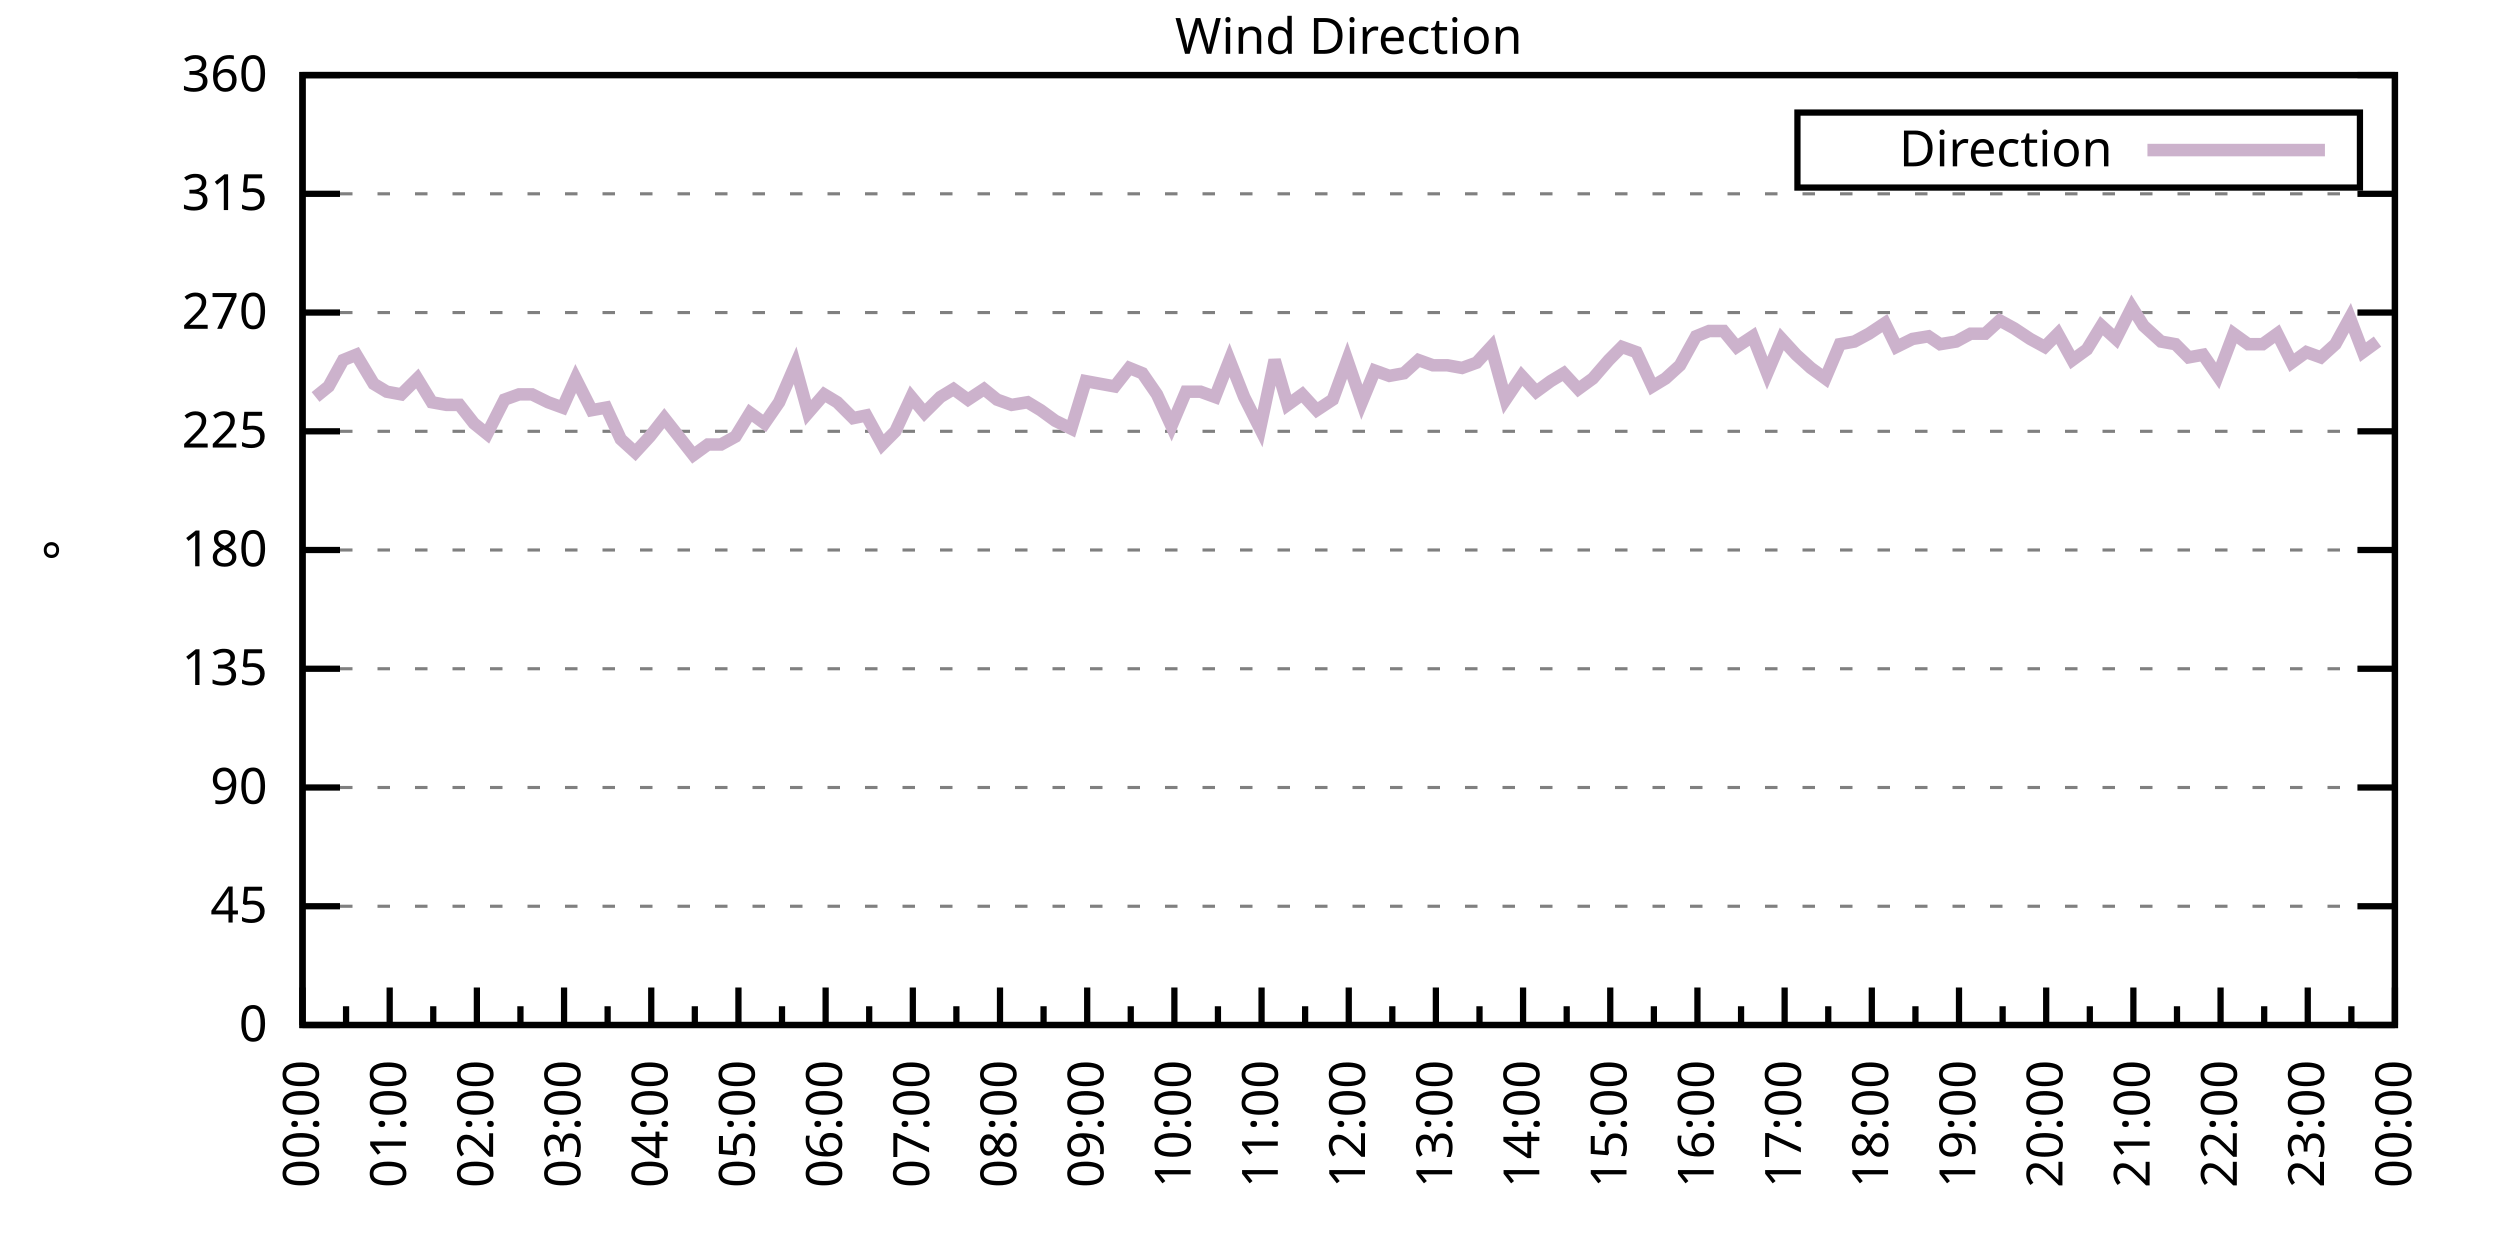
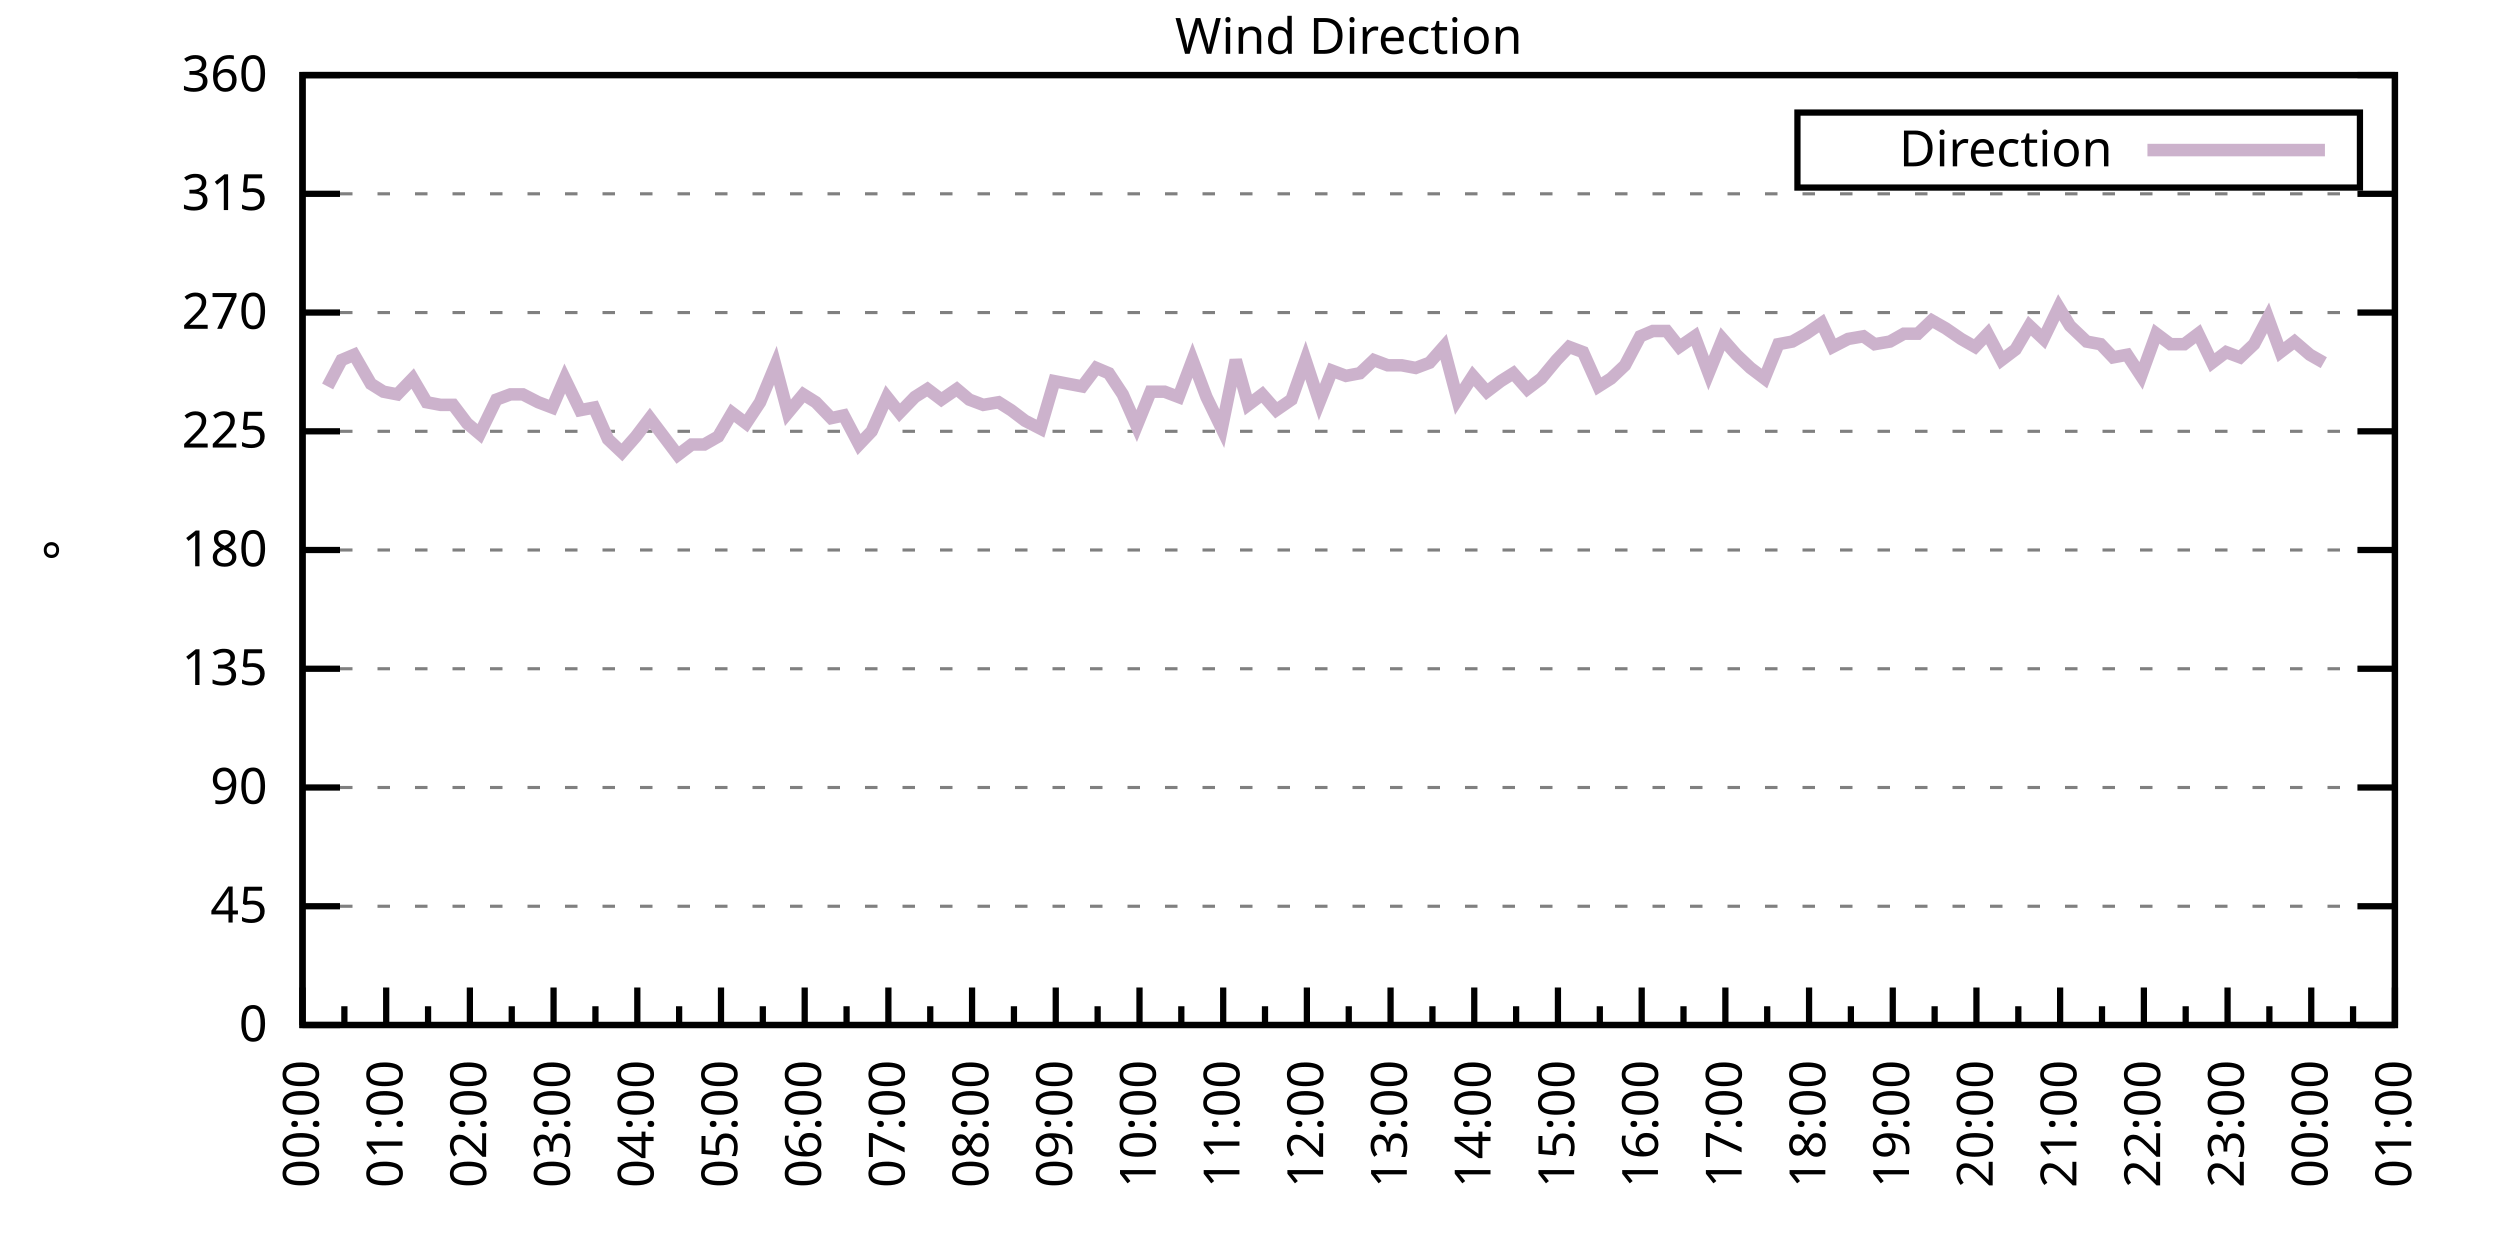
<svg xmlns="http://www.w3.org/2000/svg" xmlns:xlink="http://www.w3.org/1999/xlink" width="400" height="200" viewBox="0 0 400 200">
  <g id="gnuplot_canvas">
    <rect x="0" y="0" width="400" height="200" fill="none" />
    <defs>
      <circle id="gpDot" r="0.5" stroke-width="0.5" stroke="currentColor" />
      <path id="gpPt0" stroke-width="0.333" stroke="currentColor" d="M-1,0 h2 M0,-1 v2" />
      <path id="gpPt1" stroke-width="0.333" stroke="currentColor" d="M-1,-1 L1,1 M1,-1 L-1,1" />
      <path id="gpPt2" stroke-width="0.333" stroke="currentColor" d="M-1,0 L1,0 M0,-1 L0,1 M-1,-1 L1,1 M-1,1 L1,-1" />
      <rect id="gpPt3" stroke-width="0.333" stroke="currentColor" x="-1" y="-1" width="2" height="2" />
      <rect id="gpPt4" stroke-width="0.333" stroke="currentColor" fill="currentColor" x="-1" y="-1" width="2" height="2" />
      <circle id="gpPt5" stroke-width="0.333" stroke="currentColor" cx="0" cy="0" r="1" />
      <use xlink:href="#gpPt5" id="gpPt6" fill="currentColor" stroke="none" />
      <path id="gpPt7" stroke-width="0.333" stroke="currentColor" d="M0,-1.33 L-1.33,0.67 L1.33,0.67 z" />
      <use xlink:href="#gpPt7" id="gpPt8" fill="currentColor" stroke="none" />
      <use xlink:href="#gpPt7" id="gpPt9" stroke="currentColor" transform="rotate(180)" />
      <use xlink:href="#gpPt9" id="gpPt10" fill="currentColor" stroke="none" />
      <use xlink:href="#gpPt3" id="gpPt11" stroke="currentColor" transform="rotate(45)" />
      <use xlink:href="#gpPt11" id="gpPt12" fill="currentColor" stroke="none" />
      <path id="gpPt13" stroke-width="0.333" stroke="currentColor" d="M0,1.330 L1.265,0.411 L0.782,-1.067 L-0.782,-1.076 L-1.265,0.411 z" />
      <use xlink:href="#gpPt13" id="gpPt14" fill="currentColor" stroke="none" />
      <filter id="textbox" filterUnits="objectBoundingBox" x="0" y="0" height="1" width="1">
        <feFlood flood-color="white" flood-opacity="1" result="bgnd" />
        <feComposite in="SourceGraphic" in2="bgnd" operator="atop" />
      </filter>
      <filter id="greybox" filterUnits="objectBoundingBox" x="0" y="0" height="1" width="1">
        <feFlood flood-color="lightgrey" flood-opacity="1" result="grey" />
        <feComposite in="SourceGraphic" in2="grey" operator="atop" />
      </filter>
    </defs>
    <g fill="none" color="white" stroke="currentColor" stroke-width="1.00" stroke-linecap="butt" stroke-linejoin="miter">
</g>
    <g fill="none" color="black" stroke="currentColor" stroke-width="1.00" stroke-linecap="butt" stroke-linejoin="miter">
      <g stroke="none" shape-rendering="crispEdges">
        <polygon fill="rgb(255, 255, 255)" points="48.40,164.00 383.18,164.00 383.18,12.02 48.40,12.02 " />
      </g>
    </g>
    <g fill="none" color="black" stroke="currentColor" stroke-width="1.00" stroke-linecap="butt" stroke-linejoin="miter">
</g>
    <g fill="none" color="black" stroke="black" stroke-width="0.50" stroke-linecap="butt" stroke-linejoin="miter">
</g>
    <g fill="none" color="gray" stroke="currentColor" stroke-width="0.50" stroke-linecap="butt" stroke-linejoin="miter">
      <path stroke="gray" stroke-dasharray="2,4" class="gridline" d="M48.40,164.00 L383.19,164.00  " />
    </g>
    <g fill="none" color="gray" stroke="gray" stroke-width="1.00" stroke-linecap="butt" stroke-linejoin="miter">
</g>
    <g fill="none" color="black" stroke="currentColor" stroke-width="1.00" stroke-linecap="butt" stroke-linejoin="miter">
      <path stroke="black" d="M48.40,164.00 L54.40,164.00 M383.19,164.00 L377.19,164.00  " />
      <g transform="translate(42.80,166.60)" stroke="none" fill="black" font-family="Sans" font-size="8.00" text-anchor="end">
        <text>
          <tspan font-family="Sans"> 0</tspan>
        </text>
      </g>
    </g>
    <g fill="none" color="black" stroke="currentColor" stroke-width="1.00" stroke-linecap="butt" stroke-linejoin="miter">
</g>
    <g fill="none" color="black" stroke="black" stroke-width="0.50" stroke-linecap="butt" stroke-linejoin="miter">
</g>
    <g fill="none" color="gray" stroke="currentColor" stroke-width="0.50" stroke-linecap="butt" stroke-linejoin="miter">
      <path stroke="gray" stroke-dasharray="2,4" class="gridline" d="M48.40,145.00 L383.19,145.00  " />
    </g>
    <g fill="none" color="gray" stroke="gray" stroke-width="1.00" stroke-linecap="butt" stroke-linejoin="miter">
</g>
    <g fill="none" color="black" stroke="currentColor" stroke-width="1.00" stroke-linecap="butt" stroke-linejoin="miter">
      <path stroke="black" d="M48.40,145.00 L54.40,145.00 M383.19,145.00 L377.19,145.00  " />
      <g transform="translate(42.80,147.60)" stroke="none" fill="black" font-family="Sans" font-size="8.00" text-anchor="end">
        <text>
          <tspan font-family="Sans"> 45</tspan>
        </text>
      </g>
    </g>
    <g fill="none" color="black" stroke="currentColor" stroke-width="1.00" stroke-linecap="butt" stroke-linejoin="miter">
</g>
    <g fill="none" color="black" stroke="black" stroke-width="0.50" stroke-linecap="butt" stroke-linejoin="miter">
</g>
    <g fill="none" color="gray" stroke="currentColor" stroke-width="0.50" stroke-linecap="butt" stroke-linejoin="miter">
      <path stroke="gray" stroke-dasharray="2,4" class="gridline" d="M48.40,126.00 L383.19,126.00  " />
    </g>
    <g fill="none" color="gray" stroke="gray" stroke-width="1.00" stroke-linecap="butt" stroke-linejoin="miter">
</g>
    <g fill="none" color="black" stroke="currentColor" stroke-width="1.00" stroke-linecap="butt" stroke-linejoin="miter">
      <path stroke="black" d="M48.40,126.00 L54.40,126.00 M383.19,126.00 L377.19,126.00  " />
      <g transform="translate(42.80,128.60)" stroke="none" fill="black" font-family="Sans" font-size="8.00" text-anchor="end">
        <text>
          <tspan font-family="Sans"> 90</tspan>
        </text>
      </g>
    </g>
    <g fill="none" color="black" stroke="currentColor" stroke-width="1.00" stroke-linecap="butt" stroke-linejoin="miter">
</g>
    <g fill="none" color="black" stroke="black" stroke-width="0.50" stroke-linecap="butt" stroke-linejoin="miter">
</g>
    <g fill="none" color="gray" stroke="currentColor" stroke-width="0.50" stroke-linecap="butt" stroke-linejoin="miter">
      <path stroke="gray" stroke-dasharray="2,4" class="gridline" d="M48.40,107.00 L383.19,107.00  " />
    </g>
    <g fill="none" color="gray" stroke="gray" stroke-width="1.00" stroke-linecap="butt" stroke-linejoin="miter">
</g>
    <g fill="none" color="black" stroke="currentColor" stroke-width="1.00" stroke-linecap="butt" stroke-linejoin="miter">
      <path stroke="black" d="M48.40,107.00 L54.40,107.00 M383.19,107.00 L377.19,107.00  " />
      <g transform="translate(42.80,109.60)" stroke="none" fill="black" font-family="Sans" font-size="8.00" text-anchor="end">
        <text>
          <tspan font-family="Sans"> 135</tspan>
        </text>
      </g>
    </g>
    <g fill="none" color="black" stroke="currentColor" stroke-width="1.00" stroke-linecap="butt" stroke-linejoin="miter">
</g>
    <g fill="none" color="black" stroke="black" stroke-width="0.50" stroke-linecap="butt" stroke-linejoin="miter">
</g>
    <g fill="none" color="gray" stroke="currentColor" stroke-width="0.50" stroke-linecap="butt" stroke-linejoin="miter">
      <path stroke="gray" stroke-dasharray="2,4" class="gridline" d="M48.40,88.00 L383.19,88.00  " />
    </g>
    <g fill="none" color="gray" stroke="gray" stroke-width="1.00" stroke-linecap="butt" stroke-linejoin="miter">
</g>
    <g fill="none" color="black" stroke="currentColor" stroke-width="1.00" stroke-linecap="butt" stroke-linejoin="miter">
      <path stroke="black" d="M48.40,88.00 L54.40,88.00 M383.19,88.00 L377.19,88.00  " />
      <g transform="translate(42.80,90.60)" stroke="none" fill="black" font-family="Sans" font-size="8.00" text-anchor="end">
        <text>
          <tspan font-family="Sans"> 180</tspan>
        </text>
      </g>
    </g>
    <g fill="none" color="black" stroke="currentColor" stroke-width="1.00" stroke-linecap="butt" stroke-linejoin="miter">
</g>
    <g fill="none" color="black" stroke="black" stroke-width="0.50" stroke-linecap="butt" stroke-linejoin="miter">
</g>
    <g fill="none" color="gray" stroke="currentColor" stroke-width="0.50" stroke-linecap="butt" stroke-linejoin="miter">
      <path stroke="gray" stroke-dasharray="2,4" class="gridline" d="M48.40,69.01 L383.19,69.01  " />
    </g>
    <g fill="none" color="gray" stroke="gray" stroke-width="1.00" stroke-linecap="butt" stroke-linejoin="miter">
</g>
    <g fill="none" color="black" stroke="currentColor" stroke-width="1.00" stroke-linecap="butt" stroke-linejoin="miter">
      <path stroke="black" d="M48.40,69.01 L54.40,69.01 M383.19,69.01 L377.19,69.01  " />
      <g transform="translate(42.80,71.61)" stroke="none" fill="black" font-family="Sans" font-size="8.00" text-anchor="end">
        <text>
          <tspan font-family="Sans"> 225</tspan>
        </text>
      </g>
    </g>
    <g fill="none" color="black" stroke="currentColor" stroke-width="1.00" stroke-linecap="butt" stroke-linejoin="miter">
</g>
    <g fill="none" color="black" stroke="black" stroke-width="0.50" stroke-linecap="butt" stroke-linejoin="miter">
</g>
    <g fill="none" color="gray" stroke="currentColor" stroke-width="0.50" stroke-linecap="butt" stroke-linejoin="miter">
      <path stroke="gray" stroke-dasharray="2,4" class="gridline" d="M48.40,50.01 L383.19,50.01  " />
    </g>
    <g fill="none" color="gray" stroke="gray" stroke-width="1.00" stroke-linecap="butt" stroke-linejoin="miter">
</g>
    <g fill="none" color="black" stroke="currentColor" stroke-width="1.00" stroke-linecap="butt" stroke-linejoin="miter">
      <path stroke="black" d="M48.40,50.01 L54.40,50.01 M383.19,50.01 L377.19,50.01  " />
      <g transform="translate(42.80,52.61)" stroke="none" fill="black" font-family="Sans" font-size="8.00" text-anchor="end">
        <text>
          <tspan font-family="Sans"> 270</tspan>
        </text>
      </g>
    </g>
    <g fill="none" color="black" stroke="currentColor" stroke-width="1.00" stroke-linecap="butt" stroke-linejoin="miter">
</g>
    <g fill="none" color="black" stroke="black" stroke-width="0.50" stroke-linecap="butt" stroke-linejoin="miter">
</g>
    <g fill="none" color="gray" stroke="currentColor" stroke-width="0.50" stroke-linecap="butt" stroke-linejoin="miter">
      <path stroke="gray" stroke-dasharray="2,4" class="gridline" d="M48.40,31.01 L383.19,31.01  " />
    </g>
    <g fill="none" color="gray" stroke="gray" stroke-width="1.00" stroke-linecap="butt" stroke-linejoin="miter">
</g>
    <g fill="none" color="black" stroke="currentColor" stroke-width="1.00" stroke-linecap="butt" stroke-linejoin="miter">
      <path stroke="black" d="M48.40,31.01 L54.40,31.01 M383.19,31.01 L377.19,31.01  " />
      <g transform="translate(42.80,33.61)" stroke="none" fill="black" font-family="Sans" font-size="8.00" text-anchor="end">
        <text>
          <tspan font-family="Sans"> 315</tspan>
        </text>
      </g>
    </g>
    <g fill="none" color="black" stroke="currentColor" stroke-width="1.00" stroke-linecap="butt" stroke-linejoin="miter">
</g>
    <g fill="none" color="black" stroke="black" stroke-width="0.50" stroke-linecap="butt" stroke-linejoin="miter">
</g>
    <g fill="none" color="gray" stroke="currentColor" stroke-width="0.50" stroke-linecap="butt" stroke-linejoin="miter">
      <path stroke="gray" stroke-dasharray="2,4" class="gridline" d="M48.40,12.01 L383.19,12.01  " />
    </g>
    <g fill="none" color="gray" stroke="gray" stroke-width="1.00" stroke-linecap="butt" stroke-linejoin="miter">
</g>
    <g fill="none" color="black" stroke="currentColor" stroke-width="1.00" stroke-linecap="butt" stroke-linejoin="miter">
      <path stroke="black" d="M48.40,12.01 L54.40,12.01 M383.19,12.01 L377.19,12.01  " />
      <g transform="translate(42.80,14.61)" stroke="none" fill="black" font-family="Sans" font-size="8.00" text-anchor="end">
        <text>
          <tspan font-family="Sans"> 360</tspan>
        </text>
      </g>
    </g>
    <g fill="none" color="black" stroke="currentColor" stroke-width="1.00" stroke-linecap="butt" stroke-linejoin="miter">
      <path stroke="black" d="M48.40,164.00 L48.40,158.00  " />
      <g transform="translate(51.00,169.60) rotate(270)" stroke="none" fill="black" font-family="Sans" font-size="8.00" text-anchor="end">
        <text>
          <tspan font-family="Sans">00:00</tspan>
        </text>
      </g>
    </g>
    <g fill="none" color="black" stroke="currentColor" stroke-width="1.00" stroke-linecap="butt" stroke-linejoin="miter">
-       <path stroke="black" d="M55.37,164.00 L55.37,161.00 M62.35,164.00 L62.35,158.00  " />
-       <g transform="translate(64.95,169.60) rotate(270)" stroke="none" fill="black" font-family="Sans" font-size="8.00" text-anchor="end">
+       <path stroke="black" d="M55.10,164.00 L55.10,161.00 M61.79,164.00 L61.79,158.00  " />
+       <g transform="translate(64.39,169.60) rotate(270)" stroke="none" fill="black" font-family="Sans" font-size="8.00" text-anchor="end">
        <text>
          <tspan font-family="Sans">01:00</tspan>
        </text>
      </g>
    </g>
    <g fill="none" color="black" stroke="currentColor" stroke-width="1.00" stroke-linecap="butt" stroke-linejoin="miter">
-       <path stroke="black" d="M69.32,164.00 L69.32,161.00 M76.30,164.00 L76.30,158.00  " />
-       <g transform="translate(78.90,169.60) rotate(270)" stroke="none" fill="black" font-family="Sans" font-size="8.00" text-anchor="end">
+       <path stroke="black" d="M68.49,164.00 L68.49,161.00 M75.18,164.00 L75.18,158.00  " />
+       <g transform="translate(77.78,169.60) rotate(270)" stroke="none" fill="black" font-family="Sans" font-size="8.00" text-anchor="end">
        <text>
          <tspan font-family="Sans">02:00</tspan>
        </text>
      </g>
    </g>
    <g fill="none" color="black" stroke="currentColor" stroke-width="1.00" stroke-linecap="butt" stroke-linejoin="miter">
-       <path stroke="black" d="M83.27,164.00 L83.27,161.00 M90.25,164.00 L90.25,158.00  " />
-       <g transform="translate(92.85,169.60) rotate(270)" stroke="none" fill="black" font-family="Sans" font-size="8.00" text-anchor="end">
+       <path stroke="black" d="M81.88,164.00 L81.88,161.00 M88.57,164.00 L88.57,158.00  " />
+       <g transform="translate(91.17,169.60) rotate(270)" stroke="none" fill="black" font-family="Sans" font-size="8.00" text-anchor="end">
        <text>
          <tspan font-family="Sans">03:00</tspan>
        </text>
      </g>
    </g>
    <g fill="none" color="black" stroke="currentColor" stroke-width="1.00" stroke-linecap="butt" stroke-linejoin="miter">
-       <path stroke="black" d="M97.22,164.00 L97.22,161.00 M104.20,164.00 L104.20,158.00  " />
-       <g transform="translate(106.80,169.60) rotate(270)" stroke="none" fill="black" font-family="Sans" font-size="8.00" text-anchor="end">
+       <path stroke="black" d="M95.27,164.00 L95.27,161.00 M101.97,164.00 L101.97,158.00  " />
+       <g transform="translate(104.57,169.60) rotate(270)" stroke="none" fill="black" font-family="Sans" font-size="8.00" text-anchor="end">
        <text>
          <tspan font-family="Sans">04:00</tspan>
        </text>
      </g>
    </g>
    <g fill="none" color="black" stroke="currentColor" stroke-width="1.00" stroke-linecap="butt" stroke-linejoin="miter">
-       <path stroke="black" d="M111.17,164.00 L111.17,161.00 M118.15,164.00 L118.15,158.00  " />
-       <g transform="translate(120.75,169.60) rotate(270)" stroke="none" fill="black" font-family="Sans" font-size="8.00" text-anchor="end">
+       <path stroke="black" d="M108.66,164.00 L108.66,161.00 M115.36,164.00 L115.36,158.00  " />
+       <g transform="translate(117.96,169.60) rotate(270)" stroke="none" fill="black" font-family="Sans" font-size="8.00" text-anchor="end">
        <text>
          <tspan font-family="Sans">05:00</tspan>
        </text>
      </g>
    </g>
    <g fill="none" color="black" stroke="currentColor" stroke-width="1.00" stroke-linecap="butt" stroke-linejoin="miter">
-       <path stroke="black" d="M125.12,164.00 L125.12,161.00 M132.10,164.00 L132.10,158.00  " />
-       <g transform="translate(134.70,169.60) rotate(270)" stroke="none" fill="black" font-family="Sans" font-size="8.00" text-anchor="end">
+       <path stroke="black" d="M122.05,164.00 L122.05,161.00 M128.75,164.00 L128.75,158.00  " />
+       <g transform="translate(131.35,169.60) rotate(270)" stroke="none" fill="black" font-family="Sans" font-size="8.00" text-anchor="end">
        <text>
          <tspan font-family="Sans">06:00</tspan>
        </text>
      </g>
    </g>
    <g fill="none" color="black" stroke="currentColor" stroke-width="1.00" stroke-linecap="butt" stroke-linejoin="miter">
-       <path stroke="black" d="M139.07,164.00 L139.07,161.00 M146.05,164.00 L146.05,158.00  " />
-       <g transform="translate(148.65,169.60) rotate(270)" stroke="none" fill="black" font-family="Sans" font-size="8.00" text-anchor="end">
+       <path stroke="black" d="M135.45,164.00 L135.45,161.00 M142.14,164.00 L142.14,158.00  " />
+       <g transform="translate(144.74,169.60) rotate(270)" stroke="none" fill="black" font-family="Sans" font-size="8.00" text-anchor="end">
        <text>
          <tspan font-family="Sans">07:00</tspan>
        </text>
      </g>
    </g>
    <g fill="none" color="black" stroke="currentColor" stroke-width="1.00" stroke-linecap="butt" stroke-linejoin="miter">
-       <path stroke="black" d="M153.02,164.00 L153.02,161.00 M160.00,164.00 L160.00,158.00  " />
-       <g transform="translate(162.60,169.60) rotate(270)" stroke="none" fill="black" font-family="Sans" font-size="8.00" text-anchor="end">
+       <path stroke="black" d="M148.84,164.00 L148.84,161.00 M155.53,164.00 L155.53,158.00  " />
+       <g transform="translate(158.13,169.60) rotate(270)" stroke="none" fill="black" font-family="Sans" font-size="8.00" text-anchor="end">
        <text>
          <tspan font-family="Sans">08:00</tspan>
        </text>
      </g>
    </g>
    <g fill="none" color="black" stroke="currentColor" stroke-width="1.00" stroke-linecap="butt" stroke-linejoin="miter">
-       <path stroke="black" d="M166.97,164.00 L166.97,161.00 M173.95,164.00 L173.95,158.00  " />
-       <g transform="translate(176.55,169.60) rotate(270)" stroke="none" fill="black" font-family="Sans" font-size="8.00" text-anchor="end">
+       <path stroke="black" d="M162.23,164.00 L162.23,161.00 M168.92,164.00 L168.92,158.00  " />
+       <g transform="translate(171.52,169.60) rotate(270)" stroke="none" fill="black" font-family="Sans" font-size="8.00" text-anchor="end">
        <text>
          <tspan font-family="Sans">09:00</tspan>
        </text>
      </g>
    </g>
    <g fill="none" color="black" stroke="currentColor" stroke-width="1.00" stroke-linecap="butt" stroke-linejoin="miter">
-       <path stroke="black" d="M180.92,164.00 L180.92,161.00 M187.90,164.00 L187.90,158.00  " />
-       <g transform="translate(190.50,169.60) rotate(270)" stroke="none" fill="black" font-family="Sans" font-size="8.00" text-anchor="end">
+       <path stroke="black" d="M175.62,164.00 L175.62,161.00 M182.32,164.00 L182.32,158.00  " />
+       <g transform="translate(184.92,169.60) rotate(270)" stroke="none" fill="black" font-family="Sans" font-size="8.00" text-anchor="end">
        <text>
          <tspan font-family="Sans">10:00</tspan>
        </text>
      </g>
    </g>
    <g fill="none" color="black" stroke="currentColor" stroke-width="1.00" stroke-linecap="butt" stroke-linejoin="miter">
-       <path stroke="black" d="M194.87,164.00 L194.87,161.00 M201.85,164.00 L201.85,158.00  " />
-       <g transform="translate(204.45,169.60) rotate(270)" stroke="none" fill="black" font-family="Sans" font-size="8.00" text-anchor="end">
+       <path stroke="black" d="M189.01,164.00 L189.01,161.00 M195.71,164.00 L195.71,158.00  " />
+       <g transform="translate(198.31,169.60) rotate(270)" stroke="none" fill="black" font-family="Sans" font-size="8.00" text-anchor="end">
        <text>
          <tspan font-family="Sans">11:00</tspan>
        </text>
      </g>
    </g>
    <g fill="none" color="black" stroke="currentColor" stroke-width="1.00" stroke-linecap="butt" stroke-linejoin="miter">
-       <path stroke="black" d="M208.82,164.00 L208.82,161.00 M215.80,164.00 L215.80,158.00  " />
-       <g transform="translate(218.40,169.60) rotate(270)" stroke="none" fill="black" font-family="Sans" font-size="8.00" text-anchor="end">
+       <path stroke="black" d="M202.40,164.00 L202.40,161.00 M209.10,164.00 L209.10,158.00  " />
+       <g transform="translate(211.70,169.60) rotate(270)" stroke="none" fill="black" font-family="Sans" font-size="8.00" text-anchor="end">
        <text>
          <tspan font-family="Sans">12:00</tspan>
        </text>
      </g>
    </g>
    <g fill="none" color="black" stroke="currentColor" stroke-width="1.00" stroke-linecap="butt" stroke-linejoin="miter">
-       <path stroke="black" d="M222.77,164.00 L222.77,161.00 M229.74,164.00 L229.74,158.00  " />
-       <g transform="translate(232.34,169.60) rotate(270)" stroke="none" fill="black" font-family="Sans" font-size="8.00" text-anchor="end">
+       <path stroke="black" d="M215.80,164.00 L215.80,161.00 M222.49,164.00 L222.49,158.00  " />
+       <g transform="translate(225.09,169.60) rotate(270)" stroke="none" fill="black" font-family="Sans" font-size="8.00" text-anchor="end">
        <text>
          <tspan font-family="Sans">13:00</tspan>
        </text>
      </g>
    </g>
    <g fill="none" color="black" stroke="currentColor" stroke-width="1.00" stroke-linecap="butt" stroke-linejoin="miter">
-       <path stroke="black" d="M236.72,164.00 L236.72,161.00 M243.69,164.00 L243.69,158.00  " />
-       <g transform="translate(246.29,169.60) rotate(270)" stroke="none" fill="black" font-family="Sans" font-size="8.00" text-anchor="end">
+       <path stroke="black" d="M229.19,164.00 L229.19,161.00 M235.88,164.00 L235.88,158.00  " />
+       <g transform="translate(238.48,169.60) rotate(270)" stroke="none" fill="black" font-family="Sans" font-size="8.00" text-anchor="end">
        <text>
          <tspan font-family="Sans">14:00</tspan>
        </text>
      </g>
    </g>
    <g fill="none" color="black" stroke="currentColor" stroke-width="1.00" stroke-linecap="butt" stroke-linejoin="miter">
-       <path stroke="black" d="M250.67,164.00 L250.67,161.00 M257.64,164.00 L257.64,158.00  " />
-       <g transform="translate(260.24,169.60) rotate(270)" stroke="none" fill="black" font-family="Sans" font-size="8.00" text-anchor="end">
+       <path stroke="black" d="M242.58,164.00 L242.58,161.00 M249.27,164.00 L249.27,158.00  " />
+       <g transform="translate(251.87,169.60) rotate(270)" stroke="none" fill="black" font-family="Sans" font-size="8.00" text-anchor="end">
        <text>
          <tspan font-family="Sans">15:00</tspan>
        </text>
      </g>
    </g>
    <g fill="none" color="black" stroke="currentColor" stroke-width="1.00" stroke-linecap="butt" stroke-linejoin="miter">
-       <path stroke="black" d="M264.62,164.00 L264.62,161.00 M271.59,164.00 L271.59,158.00  " />
-       <g transform="translate(274.19,169.60) rotate(270)" stroke="none" fill="black" font-family="Sans" font-size="8.00" text-anchor="end">
+       <path stroke="black" d="M255.97,164.00 L255.97,161.00 M262.67,164.00 L262.67,158.00  " />
+       <g transform="translate(265.27,169.60) rotate(270)" stroke="none" fill="black" font-family="Sans" font-size="8.00" text-anchor="end">
        <text>
          <tspan font-family="Sans">16:00</tspan>
        </text>
      </g>
    </g>
    <g fill="none" color="black" stroke="currentColor" stroke-width="1.00" stroke-linecap="butt" stroke-linejoin="miter">
-       <path stroke="black" d="M278.57,164.00 L278.57,161.00 M285.54,164.00 L285.54,158.00  " />
-       <g transform="translate(288.14,169.60) rotate(270)" stroke="none" fill="black" font-family="Sans" font-size="8.00" text-anchor="end">
+       <path stroke="black" d="M269.36,164.00 L269.36,161.00 M276.06,164.00 L276.06,158.00  " />
+       <g transform="translate(278.66,169.60) rotate(270)" stroke="none" fill="black" font-family="Sans" font-size="8.00" text-anchor="end">
        <text>
          <tspan font-family="Sans">17:00</tspan>
        </text>
      </g>
    </g>
    <g fill="none" color="black" stroke="currentColor" stroke-width="1.00" stroke-linecap="butt" stroke-linejoin="miter">
-       <path stroke="black" d="M292.52,164.00 L292.52,161.00 M299.49,164.00 L299.49,158.00  " />
-       <g transform="translate(302.09,169.60) rotate(270)" stroke="none" fill="black" font-family="Sans" font-size="8.00" text-anchor="end">
+       <path stroke="black" d="M282.75,164.00 L282.75,161.00 M289.45,164.00 L289.45,158.00  " />
+       <g transform="translate(292.05,169.60) rotate(270)" stroke="none" fill="black" font-family="Sans" font-size="8.00" text-anchor="end">
        <text>
          <tspan font-family="Sans">18:00</tspan>
        </text>
      </g>
    </g>
    <g fill="none" color="black" stroke="currentColor" stroke-width="1.00" stroke-linecap="butt" stroke-linejoin="miter">
-       <path stroke="black" d="M306.47,164.00 L306.47,161.00 M313.44,164.00 L313.44,158.00  " />
-       <g transform="translate(316.04,169.60) rotate(270)" stroke="none" fill="black" font-family="Sans" font-size="8.00" text-anchor="end">
+       <path stroke="black" d="M296.14,164.00 L296.14,161.00 M302.84,164.00 L302.84,158.00  " />
+       <g transform="translate(305.44,169.60) rotate(270)" stroke="none" fill="black" font-family="Sans" font-size="8.00" text-anchor="end">
        <text>
          <tspan font-family="Sans">19:00</tspan>
        </text>
      </g>
    </g>
    <g fill="none" color="black" stroke="currentColor" stroke-width="1.00" stroke-linecap="butt" stroke-linejoin="miter">
-       <path stroke="black" d="M320.42,164.00 L320.42,161.00 M327.39,164.00 L327.39,158.00  " />
-       <g transform="translate(329.99,169.60) rotate(270)" stroke="none" fill="black" font-family="Sans" font-size="8.00" text-anchor="end">
+       <path stroke="black" d="M309.54,164.00 L309.54,161.00 M316.23,164.00 L316.23,158.00  " />
+       <g transform="translate(318.83,169.60) rotate(270)" stroke="none" fill="black" font-family="Sans" font-size="8.00" text-anchor="end">
        <text>
          <tspan font-family="Sans">20:00</tspan>
        </text>
      </g>
    </g>
    <g fill="none" color="black" stroke="currentColor" stroke-width="1.00" stroke-linecap="butt" stroke-linejoin="miter">
-       <path stroke="black" d="M334.37,164.00 L334.37,161.00 M341.34,164.00 L341.34,158.00  " />
-       <g transform="translate(343.94,169.60) rotate(270)" stroke="none" fill="black" font-family="Sans" font-size="8.00" text-anchor="end">
+       <path stroke="black" d="M322.93,164.00 L322.93,161.00 M329.62,164.00 L329.62,158.00  " />
+       <g transform="translate(332.22,169.60) rotate(270)" stroke="none" fill="black" font-family="Sans" font-size="8.00" text-anchor="end">
        <text>
          <tspan font-family="Sans">21:00</tspan>
        </text>
      </g>
    </g>
    <g fill="none" color="black" stroke="currentColor" stroke-width="1.00" stroke-linecap="butt" stroke-linejoin="miter">
-       <path stroke="black" d="M348.32,164.00 L348.32,161.00 M355.29,164.00 L355.29,158.00  " />
-       <g transform="translate(357.89,169.60) rotate(270)" stroke="none" fill="black" font-family="Sans" font-size="8.00" text-anchor="end">
+       <path stroke="black" d="M336.32,164.00 L336.32,161.00 M343.02,164.00 L343.02,158.00  " />
+       <g transform="translate(345.62,169.60) rotate(270)" stroke="none" fill="black" font-family="Sans" font-size="8.00" text-anchor="end">
        <text>
          <tspan font-family="Sans">22:00</tspan>
        </text>
      </g>
    </g>
    <g fill="none" color="black" stroke="currentColor" stroke-width="1.00" stroke-linecap="butt" stroke-linejoin="miter">
-       <path stroke="black" d="M362.27,164.00 L362.27,161.00 M369.24,164.00 L369.24,158.00  " />
-       <g transform="translate(371.84,169.60) rotate(270)" stroke="none" fill="black" font-family="Sans" font-size="8.00" text-anchor="end">
+       <path stroke="black" d="M349.71,164.00 L349.71,161.00 M356.41,164.00 L356.41,158.00  " />
+       <g transform="translate(359.01,169.60) rotate(270)" stroke="none" fill="black" font-family="Sans" font-size="8.00" text-anchor="end">
        <text>
          <tspan font-family="Sans">23:00</tspan>
        </text>
      </g>
    </g>
    <g fill="none" color="black" stroke="currentColor" stroke-width="1.00" stroke-linecap="butt" stroke-linejoin="miter">
-       <path stroke="black" d="M376.22,164.00 L376.22,161.00 M383.19,164.00 L383.19,158.00  " />
+       <path stroke="black" d="M363.10,164.00 L363.10,161.00 M369.80,164.00 L369.80,158.00  " />
+       <g transform="translate(372.40,169.60) rotate(270)" stroke="none" fill="black" font-family="Sans" font-size="8.00" text-anchor="end">
+         <text>
+           <tspan font-family="Sans">00:00</tspan>
+         </text>
+       </g>
+     </g>
+     <g fill="none" color="black" stroke="currentColor" stroke-width="1.00" stroke-linecap="butt" stroke-linejoin="miter">
+       <path stroke="black" d="M376.49,164.00 L376.49,161.00 M383.19,164.00 L383.19,158.00  " />
      <g transform="translate(385.79,169.60) rotate(270)" stroke="none" fill="black" font-family="Sans" font-size="8.00" text-anchor="end">
        <text>
-           <tspan font-family="Sans">00:00</tspan>
+           <tspan font-family="Sans">01:00</tspan>
        </text>
      </g>
    </g>
    <g fill="none" color="black" stroke="currentColor" stroke-width="1.00" stroke-linecap="butt" stroke-linejoin="miter">
</g>
    <g fill="none" color="black" stroke="currentColor" stroke-width="1.00" stroke-linecap="butt" stroke-linejoin="miter">
      <path stroke="black" d="M48.40,12.01 L48.40,164.00 L383.19,164.00 L383.19,12.01 L48.40,12.01 Z  " />
    </g>
    <g fill="none" color="black" stroke="currentColor" stroke-width="1.00" stroke-linecap="butt" stroke-linejoin="miter">
      <g transform="translate(12.80,88.01) rotate(270)" stroke="none" fill="black" font-family="Sans" font-size="8.00" text-anchor="middle">
        <text>
          <tspan font-family="Sans">°</tspan>
        </text>
      </g>
    </g>
    <g fill="none" color="black" stroke="currentColor" stroke-width="1.00" stroke-linecap="butt" stroke-linejoin="miter">
</g>
    <g fill="none" color="black" stroke="currentColor" stroke-width="1.00" stroke-linecap="butt" stroke-linejoin="miter">
      <path stroke="black" d="M287.59,30.01 L287.59,18.01 L377.59,18.01 L377.59,30.01 L287.59,30.01 Z  " />
    </g>
    <g id="Wind_direction_plot_1">
      <g fill="none" color="white" stroke="black" stroke-width="2.00" stroke-linecap="butt" stroke-linejoin="miter">
</g>
      <g fill="none" color="black" stroke="currentColor" stroke-width="2.00" stroke-linecap="butt" stroke-linejoin="miter">
        <g transform="translate(337.99,26.61)" stroke="none" fill="black" font-family="Sans" font-size="8.00" text-anchor="end">
          <text>
            <tspan font-family="Sans">Direction</tspan>
          </text>
        </g>
      </g>
      <g fill="none" color="black" stroke="currentColor" stroke-width="2.00" stroke-linecap="butt" stroke-linejoin="miter">
-         <path stroke="rgb(204, 178, 204)" d="M343.59,24.01 L371.99,24.01 M50.49,63.52 L52.58,61.83 L54.91,57.61 L57.00,56.76 L59.79,61.41 L61.88,62.67   L64.21,63.10 L66.77,60.56 L69.09,64.36 L71.42,64.78 L73.51,64.78 L75.83,67.74 L77.93,69.43 L80.72,63.94   L83.04,63.10 L85.13,63.10 L87.69,64.36 L90.02,65.21 L92.11,60.56 L94.67,65.63 L96.99,65.21 L99.32,70.27   L101.64,72.38 L103.97,69.85 L106.29,66.90 L110.94,72.81 L113.27,71.12 L115.36,71.12 L117.68,69.85 L120.01,66.05   L122.33,67.74 L124.66,64.36 L127.22,58.45 L129.31,66.05 L131.87,63.10 L133.96,64.36 L136.51,66.90 L138.61,66.47   L141.16,71.12 L143.26,69.01 L145.81,63.52 L147.91,66.05 L150.46,63.52 L152.56,62.25 L154.88,63.94 L157.44,62.25   L159.53,63.94 L161.86,64.78 L164.41,64.36 L166.51,65.63 L168.83,67.32 L171.39,68.58 L173.71,60.98 L176.04,61.41   L178.36,61.83 L180.69,58.87 L182.78,59.72 L185.11,63.10 L187.43,68.16 L189.76,62.67 L192.08,62.67 L194.41,63.52   L196.73,57.61 L199.06,63.52 L201.61,68.58 L203.94,57.61 L206.03,64.78 L208.36,63.10 L210.68,65.63 L213.24,63.94   L215.56,57.61 L217.89,64.36 L219.98,59.30 L222.30,60.14 L224.63,59.72 L226.95,57.61 L229.28,58.45 L231.60,58.45   L233.93,58.87 L236.25,58.03 L238.58,55.50 L240.90,63.94 L243.46,60.14 L245.79,62.67 L248.11,60.98 L250.20,59.72   L252.53,62.25 L254.85,60.56 L257.41,57.61 L259.50,55.50 L261.83,56.34 L264.39,61.83 L266.48,60.56 L268.80,58.45   L271.36,53.81 L273.45,52.96 L275.78,52.96 L277.87,55.50 L280.43,53.81 L282.75,59.72 L285.08,54.23 L287.40,56.76   L289.73,58.87 L292.05,60.56 L294.38,55.07 L296.70,54.65 L299.03,53.39 L301.58,51.70 L303.44,55.50 L306.00,54.23   L308.56,53.81 L310.42,55.07 L312.98,54.65 L315.30,53.39 L317.63,53.39 L319.95,51.27 L322.28,52.54 L324.83,54.23   L327.16,55.50 L329.25,53.39 L331.58,57.61 L333.90,55.92 L336.23,52.12 L338.55,54.23 L341.11,49.16 L342.97,52.12   L345.76,54.65 L348.08,55.07 L350.18,57.18 L352.50,56.76 L354.83,60.14 L357.38,53.39 L359.71,55.07 L362.03,55.07   L364.36,53.39 L366.68,58.03 L369.01,56.34 L371.33,57.18 L373.66,55.07 L375.98,50.85 L378.08,56.34 L380.40,54.65    " />
+         <path stroke="rgb(204, 178, 204)" d="M343.59,24.01 L371.99,24.01 M52.42,61.83 L54.65,57.61 L56.66,56.76 L59.34,61.41 L61.35,62.67 L63.58,63.10   L66.03,60.56 L68.26,64.36 L70.50,64.78 L72.50,64.78 L74.74,67.74 L76.75,69.43 L79.42,63.94 L81.66,63.10   L83.66,63.10 L86.12,64.36 L88.35,65.21 L90.36,60.56 L92.82,65.63 L95.05,65.21 L97.28,70.27 L99.51,72.38   L101.74,69.85 L103.98,66.90 L108.44,72.81 L110.67,71.12 L112.68,71.12 L114.91,69.85 L117.14,66.05 L119.38,67.74   L121.61,64.36 L124.06,58.45 L126.07,66.05 L128.53,63.10 L130.54,64.36 L132.99,66.90 L135.00,66.47 L137.45,71.12   L139.46,69.01 L141.92,63.52 L143.93,66.05 L146.38,63.52 L148.39,62.25 L150.62,63.94 L153.08,62.25 L155.09,63.94   L157.32,64.78 L159.77,64.36 L161.78,65.63 L164.01,67.32 L166.47,68.58 L168.70,60.98 L170.93,61.41 L173.17,61.83   L175.40,58.87 L177.41,59.72 L179.64,63.10 L181.87,68.16 L184.10,62.67 L186.33,62.67 L188.57,63.52 L190.80,57.61   L193.03,63.52 L195.48,68.58 L197.72,57.61 L199.73,64.78 L201.96,63.10 L204.19,65.63 L206.64,63.94 L208.88,57.61   L211.11,64.36 L213.12,59.30 L215.35,60.14 L217.58,59.72 L219.81,57.61 L222.04,58.45 L224.28,58.45 L226.51,58.87   L228.74,58.03 L230.97,55.50 L233.20,63.94 L235.66,60.14 L237.89,62.67 L240.12,60.98 L242.13,59.72 L244.36,62.25   L246.60,60.56 L249.05,57.61 L251.06,55.50 L253.29,56.34 L255.75,61.83 L257.76,60.56 L259.99,58.45 L262.44,53.81   L264.45,52.96 L266.68,52.96 L268.69,55.50 L271.15,53.81 L273.38,59.72 L275.61,54.23 L277.84,56.76 L280.07,58.87   L282.31,60.56 L284.54,55.07 L286.77,54.65 L289.00,53.39 L291.46,51.70 L293.24,55.50 L295.70,54.23 L298.15,53.81   L299.94,55.07 L302.39,54.65 L304.63,53.39 L306.86,53.39 L309.09,51.27 L311.32,52.54 L313.78,54.23 L316.01,55.50   L318.02,53.39 L320.25,57.61 L322.48,55.92 L324.71,52.12 L326.95,54.23 L329.40,49.16 L331.19,52.12 L333.86,54.65   L336.10,55.07 L338.10,57.18 L340.34,56.76 L342.57,60.14 L345.02,53.39 L347.26,55.07 L349.49,55.07 L351.72,53.39   L353.95,58.03 L356.18,56.34 L358.42,57.18 L360.65,55.07 L362.88,50.85 L364.89,56.34 L367.12,54.65 L369.58,56.76   L371.81,58.03  " />
      </g>
    </g>
    <g fill="none" color="black" stroke="currentColor" stroke-width="2.00" stroke-linecap="butt" stroke-linejoin="miter">
</g>
    <g fill="none" color="black" stroke="black" stroke-width="1.00" stroke-linecap="butt" stroke-linejoin="miter">
</g>
    <g fill="none" color="black" stroke="currentColor" stroke-width="1.00" stroke-linecap="butt" stroke-linejoin="miter">
      <path stroke="black" d="M48.40,12.01 L48.40,164.00 L383.19,164.00 L383.19,12.01 L48.40,12.01 Z  " />
    </g>
    <g fill="none" color="black" stroke="currentColor" stroke-width="1.00" stroke-linecap="butt" stroke-linejoin="miter">
      <g transform="translate(215.79,8.61)" stroke="none" fill="black" font-family="Sans" font-size="8.00" text-anchor="middle">
        <text>
          <tspan font-family="Sans">Wind Direction</tspan>
        </text>
      </g>
    </g>
    <g fill="none" color="black" stroke="currentColor" stroke-width="1.00" stroke-linecap="butt" stroke-linejoin="miter">
</g>
  </g>
</svg>
